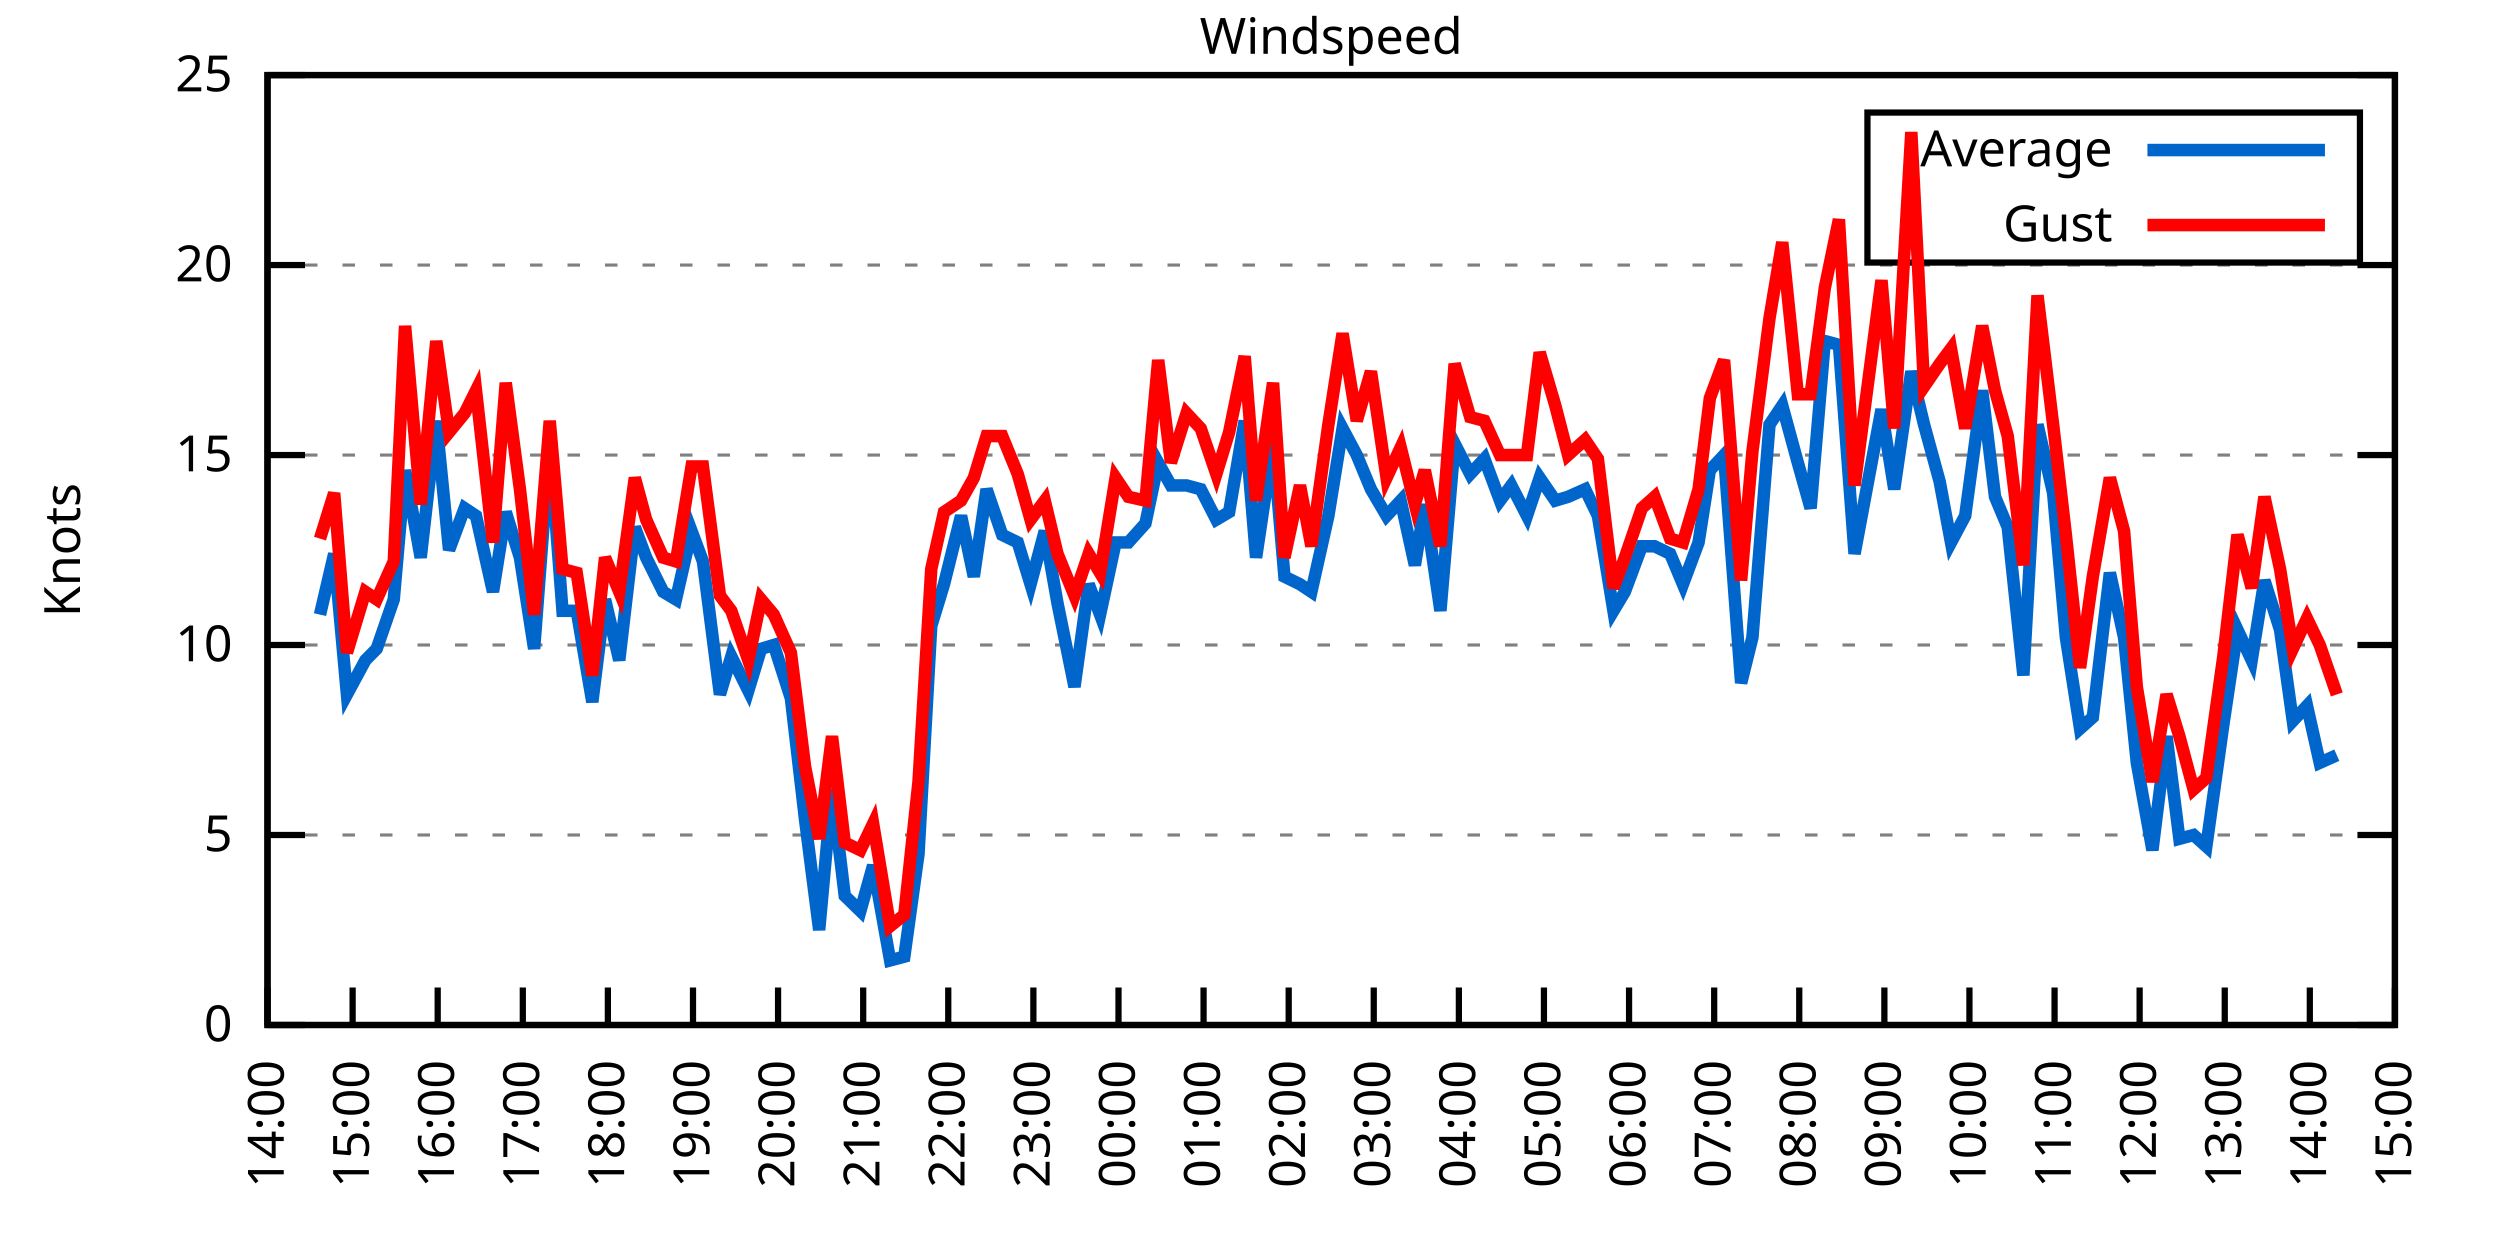
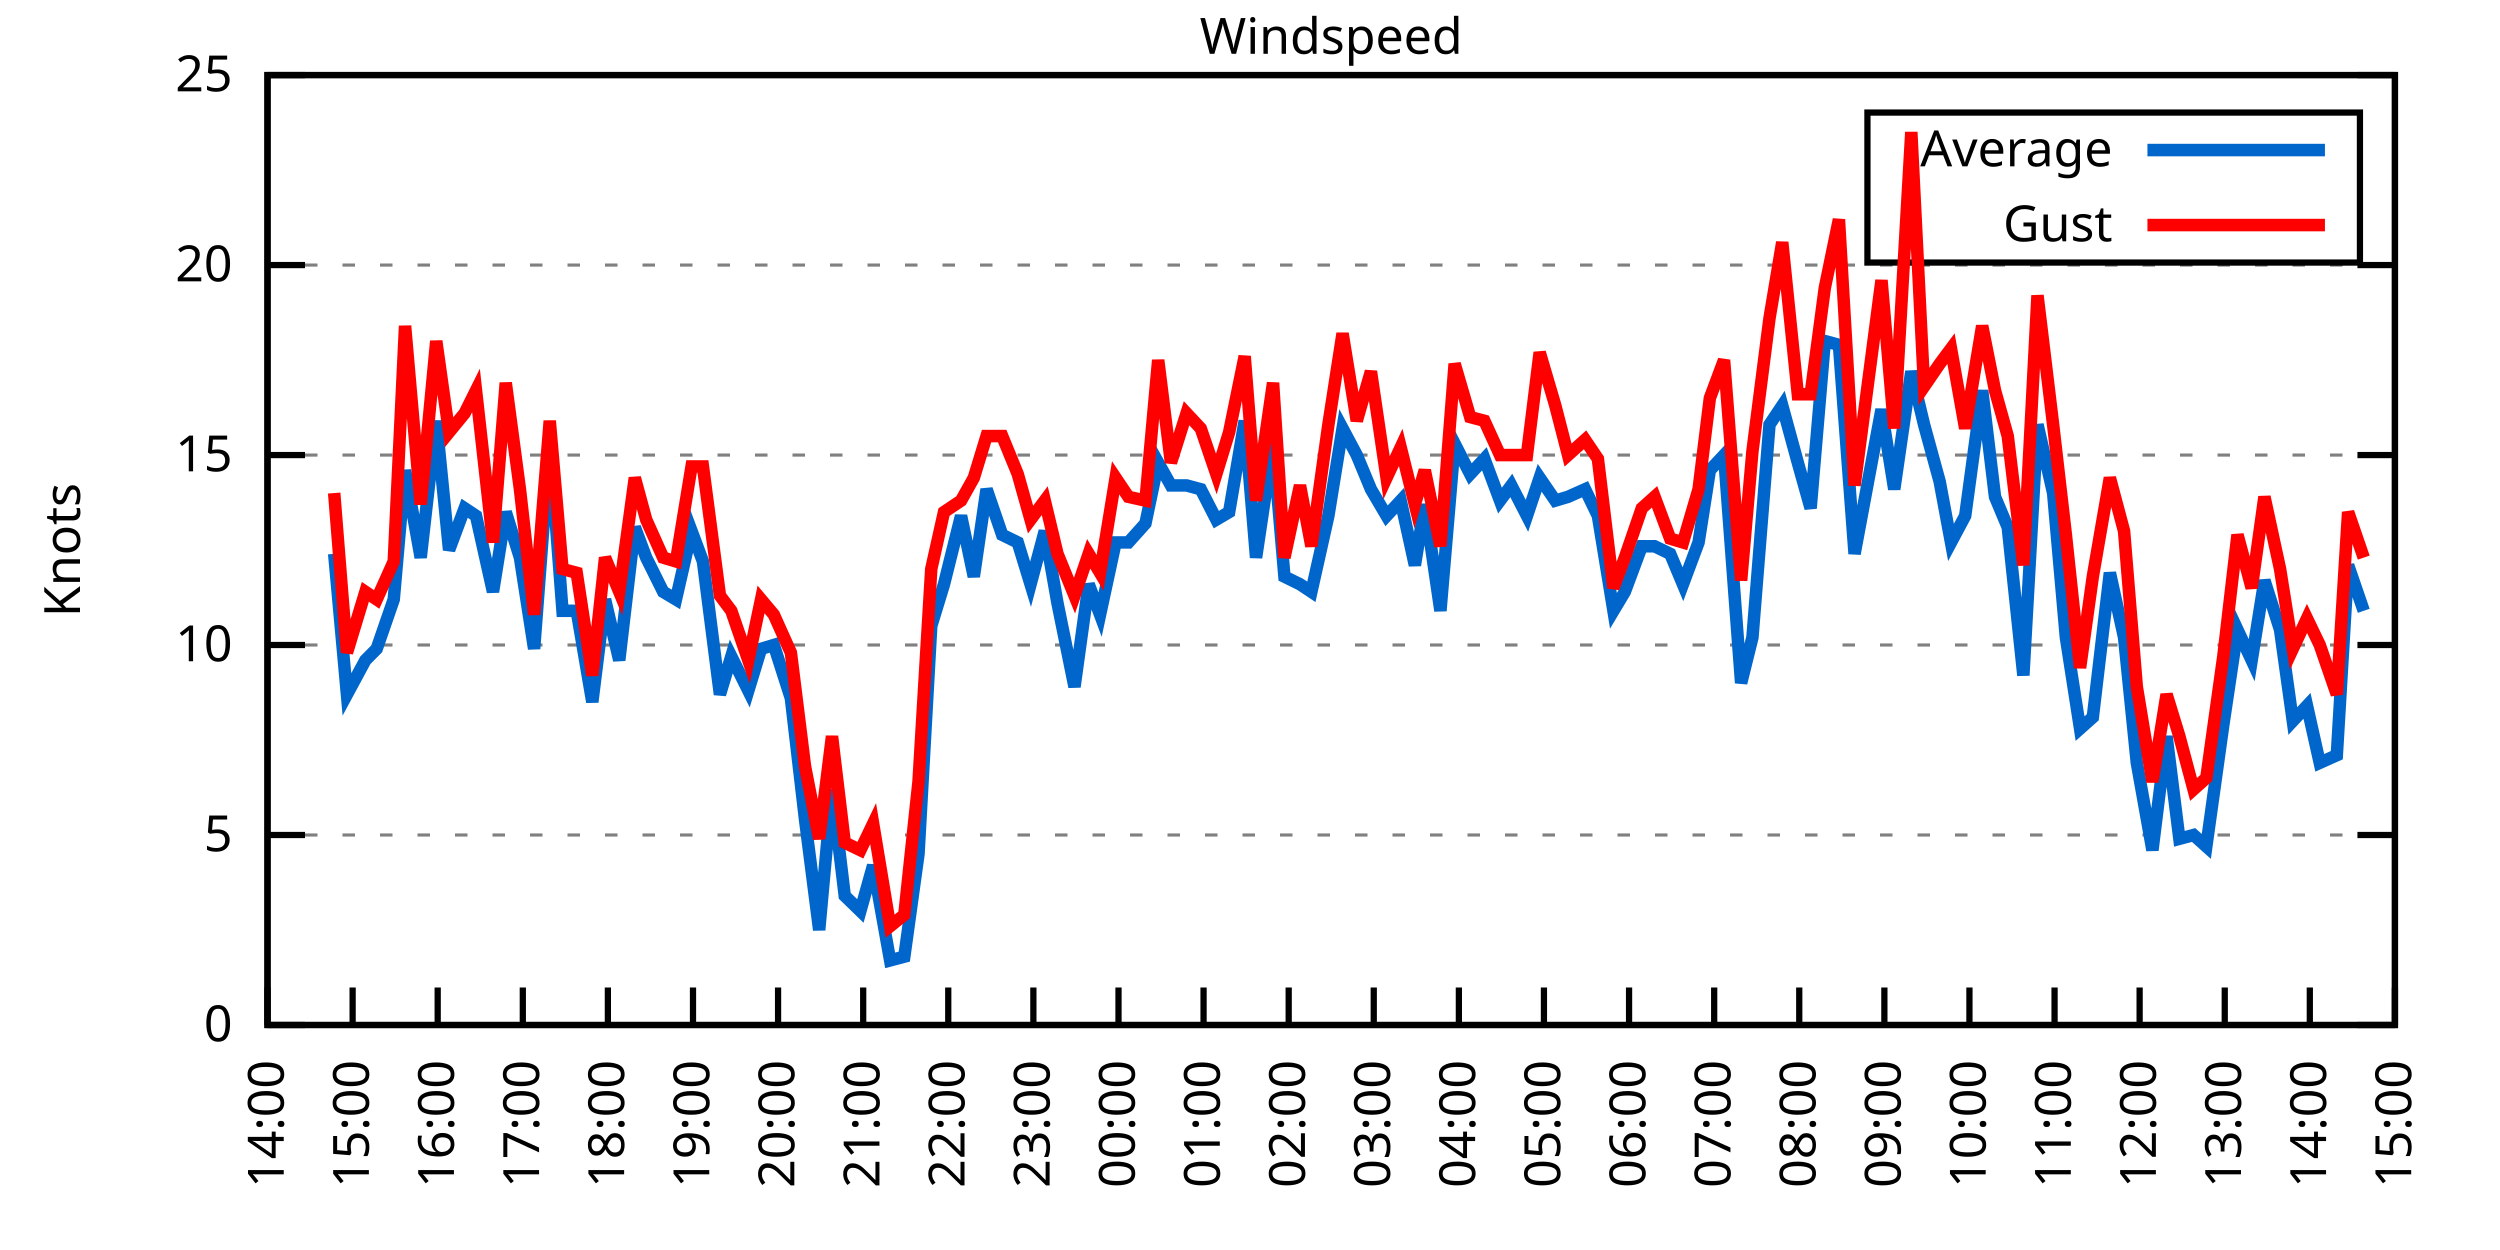
<svg xmlns="http://www.w3.org/2000/svg" xmlns:xlink="http://www.w3.org/1999/xlink" width="400" height="200" viewBox="0 0 400 200">
  <g id="gnuplot_canvas">
    <rect x="0" y="0" width="400" height="200" fill="none" />
    <defs>
      <circle id="gpDot" r="0.5" stroke-width="0.5" stroke="currentColor" />
      <path id="gpPt0" stroke-width="0.333" stroke="currentColor" d="M-1,0 h2 M0,-1 v2" />
      <path id="gpPt1" stroke-width="0.333" stroke="currentColor" d="M-1,-1 L1,1 M1,-1 L-1,1" />
      <path id="gpPt2" stroke-width="0.333" stroke="currentColor" d="M-1,0 L1,0 M0,-1 L0,1 M-1,-1 L1,1 M-1,1 L1,-1" />
      <rect id="gpPt3" stroke-width="0.333" stroke="currentColor" x="-1" y="-1" width="2" height="2" />
      <rect id="gpPt4" stroke-width="0.333" stroke="currentColor" fill="currentColor" x="-1" y="-1" width="2" height="2" />
      <circle id="gpPt5" stroke-width="0.333" stroke="currentColor" cx="0" cy="0" r="1" />
      <use xlink:href="#gpPt5" id="gpPt6" fill="currentColor" stroke="none" />
      <path id="gpPt7" stroke-width="0.333" stroke="currentColor" d="M0,-1.33 L-1.33,0.67 L1.33,0.67 z" />
      <use xlink:href="#gpPt7" id="gpPt8" fill="currentColor" stroke="none" />
      <use xlink:href="#gpPt7" id="gpPt9" stroke="currentColor" transform="rotate(180)" />
      <use xlink:href="#gpPt9" id="gpPt10" fill="currentColor" stroke="none" />
      <use xlink:href="#gpPt3" id="gpPt11" stroke="currentColor" transform="rotate(45)" />
      <use xlink:href="#gpPt11" id="gpPt12" fill="currentColor" stroke="none" />
      <path id="gpPt13" stroke-width="0.333" stroke="currentColor" d="M0,1.330 L1.265,0.411 L0.782,-1.067 L-0.782,-1.076 L-1.265,0.411 z" />
      <use xlink:href="#gpPt13" id="gpPt14" fill="currentColor" stroke="none" />
      <filter id="textbox" filterUnits="objectBoundingBox" x="0" y="0" height="1" width="1">
        <feFlood flood-color="white" flood-opacity="1" result="bgnd" />
        <feComposite in="SourceGraphic" in2="bgnd" operator="atop" />
      </filter>
      <filter id="greybox" filterUnits="objectBoundingBox" x="0" y="0" height="1" width="1">
        <feFlood flood-color="lightgrey" flood-opacity="1" result="grey" />
        <feComposite in="SourceGraphic" in2="grey" operator="atop" />
      </filter>
    </defs>
    <g fill="none" color="white" stroke="currentColor" stroke-width="1.00" stroke-linecap="butt" stroke-linejoin="miter">
</g>
    <g fill="none" color="black" stroke="currentColor" stroke-width="1.00" stroke-linecap="butt" stroke-linejoin="miter">
      <g stroke="none" shape-rendering="crispEdges">
        <polygon fill="rgb(255, 255, 255)" points="42.80,164.00 383.18,164.00 383.18,12.02 42.80,12.02 " />
      </g>
    </g>
    <g fill="none" color="black" stroke="currentColor" stroke-width="1.00" stroke-linecap="butt" stroke-linejoin="miter">
</g>
    <g fill="none" color="black" stroke="black" stroke-width="0.50" stroke-linecap="butt" stroke-linejoin="miter">
</g>
    <g fill="none" color="gray" stroke="currentColor" stroke-width="0.50" stroke-linecap="butt" stroke-linejoin="miter">
      <path stroke="gray" stroke-dasharray="2,4" class="gridline" d="M42.80,164.00 L383.19,164.00  " />
    </g>
    <g fill="none" color="gray" stroke="gray" stroke-width="1.00" stroke-linecap="butt" stroke-linejoin="miter">
</g>
    <g fill="none" color="black" stroke="currentColor" stroke-width="1.00" stroke-linecap="butt" stroke-linejoin="miter">
      <path stroke="black" d="M42.80,164.00 L48.80,164.00 M383.19,164.00 L377.19,164.00  " />
      <g transform="translate(37.20,166.60)" stroke="none" fill="black" font-family="Sans" font-size="8.00" text-anchor="end">
        <text>
          <tspan font-family="Sans"> 0</tspan>
        </text>
      </g>
    </g>
    <g fill="none" color="black" stroke="currentColor" stroke-width="1.00" stroke-linecap="butt" stroke-linejoin="miter">
</g>
    <g fill="none" color="black" stroke="black" stroke-width="0.50" stroke-linecap="butt" stroke-linejoin="miter">
</g>
    <g fill="none" color="gray" stroke="currentColor" stroke-width="0.50" stroke-linecap="butt" stroke-linejoin="miter">
      <path stroke="gray" stroke-dasharray="2,4" class="gridline" d="M42.80,133.60 L383.19,133.60  " />
    </g>
    <g fill="none" color="gray" stroke="gray" stroke-width="1.00" stroke-linecap="butt" stroke-linejoin="miter">
</g>
    <g fill="none" color="black" stroke="currentColor" stroke-width="1.00" stroke-linecap="butt" stroke-linejoin="miter">
      <path stroke="black" d="M42.80,133.60 L48.80,133.60 M383.19,133.60 L377.19,133.60  " />
      <g transform="translate(37.20,136.20)" stroke="none" fill="black" font-family="Sans" font-size="8.00" text-anchor="end">
        <text>
          <tspan font-family="Sans"> 5</tspan>
        </text>
      </g>
    </g>
    <g fill="none" color="black" stroke="currentColor" stroke-width="1.00" stroke-linecap="butt" stroke-linejoin="miter">
</g>
    <g fill="none" color="black" stroke="black" stroke-width="0.50" stroke-linecap="butt" stroke-linejoin="miter">
</g>
    <g fill="none" color="gray" stroke="currentColor" stroke-width="0.50" stroke-linecap="butt" stroke-linejoin="miter">
      <path stroke="gray" stroke-dasharray="2,4" class="gridline" d="M42.80,103.20 L383.19,103.20  " />
    </g>
    <g fill="none" color="gray" stroke="gray" stroke-width="1.00" stroke-linecap="butt" stroke-linejoin="miter">
</g>
    <g fill="none" color="black" stroke="currentColor" stroke-width="1.00" stroke-linecap="butt" stroke-linejoin="miter">
      <path stroke="black" d="M42.80,103.20 L48.80,103.20 M383.19,103.20 L377.19,103.20  " />
      <g transform="translate(37.20,105.80)" stroke="none" fill="black" font-family="Sans" font-size="8.00" text-anchor="end">
        <text>
          <tspan font-family="Sans"> 10</tspan>
        </text>
      </g>
    </g>
    <g fill="none" color="black" stroke="currentColor" stroke-width="1.00" stroke-linecap="butt" stroke-linejoin="miter">
</g>
    <g fill="none" color="black" stroke="black" stroke-width="0.50" stroke-linecap="butt" stroke-linejoin="miter">
</g>
    <g fill="none" color="gray" stroke="currentColor" stroke-width="0.50" stroke-linecap="butt" stroke-linejoin="miter">
      <path stroke="gray" stroke-dasharray="2,4" class="gridline" d="M42.80,72.81 L383.19,72.81  " />
    </g>
    <g fill="none" color="gray" stroke="gray" stroke-width="1.00" stroke-linecap="butt" stroke-linejoin="miter">
</g>
    <g fill="none" color="black" stroke="currentColor" stroke-width="1.00" stroke-linecap="butt" stroke-linejoin="miter">
      <path stroke="black" d="M42.80,72.81 L48.80,72.81 M383.19,72.81 L377.19,72.81  " />
      <g transform="translate(37.20,75.41)" stroke="none" fill="black" font-family="Sans" font-size="8.00" text-anchor="end">
        <text>
          <tspan font-family="Sans"> 15</tspan>
        </text>
      </g>
    </g>
    <g fill="none" color="black" stroke="currentColor" stroke-width="1.00" stroke-linecap="butt" stroke-linejoin="miter">
</g>
    <g fill="none" color="black" stroke="black" stroke-width="0.50" stroke-linecap="butt" stroke-linejoin="miter">
</g>
    <g fill="none" color="gray" stroke="currentColor" stroke-width="0.50" stroke-linecap="butt" stroke-linejoin="miter">
      <path stroke="gray" stroke-dasharray="2,4" class="gridline" d="M42.80,42.41 L383.19,42.41  " />
    </g>
    <g fill="none" color="gray" stroke="gray" stroke-width="1.00" stroke-linecap="butt" stroke-linejoin="miter">
</g>
    <g fill="none" color="black" stroke="currentColor" stroke-width="1.00" stroke-linecap="butt" stroke-linejoin="miter">
      <path stroke="black" d="M42.80,42.41 L48.80,42.41 M383.19,42.41 L377.19,42.41  " />
      <g transform="translate(37.20,45.01)" stroke="none" fill="black" font-family="Sans" font-size="8.00" text-anchor="end">
        <text>
          <tspan font-family="Sans"> 20</tspan>
        </text>
      </g>
    </g>
    <g fill="none" color="black" stroke="currentColor" stroke-width="1.00" stroke-linecap="butt" stroke-linejoin="miter">
</g>
    <g fill="none" color="black" stroke="black" stroke-width="0.50" stroke-linecap="butt" stroke-linejoin="miter">
</g>
    <g fill="none" color="gray" stroke="currentColor" stroke-width="0.50" stroke-linecap="butt" stroke-linejoin="miter">
      <path stroke="gray" stroke-dasharray="2,4" class="gridline" d="M42.80,12.01 L383.19,12.01  " />
    </g>
    <g fill="none" color="gray" stroke="gray" stroke-width="1.00" stroke-linecap="butt" stroke-linejoin="miter">
</g>
    <g fill="none" color="black" stroke="currentColor" stroke-width="1.00" stroke-linecap="butt" stroke-linejoin="miter">
      <path stroke="black" d="M42.80,12.01 L48.80,12.01 M383.19,12.01 L377.19,12.01  " />
      <g transform="translate(37.20,14.61)" stroke="none" fill="black" font-family="Sans" font-size="8.00" text-anchor="end">
        <text>
          <tspan font-family="Sans"> 25</tspan>
        </text>
      </g>
    </g>
    <g fill="none" color="black" stroke="currentColor" stroke-width="1.00" stroke-linecap="butt" stroke-linejoin="miter">
      <path stroke="black" d="M42.80,164.00 L42.80,158.00  " />
      <g transform="translate(45.40,169.60) rotate(270.00)" stroke="none" fill="black" font-family="Sans" font-size="8.00" text-anchor="end">
        <text>
          <tspan font-family="Sans">14:00</tspan>
        </text>
      </g>
    </g>
    <g fill="none" color="black" stroke="currentColor" stroke-width="1.00" stroke-linecap="butt" stroke-linejoin="miter">
      <path stroke="black" d="M56.42,164.00 L56.42,158.00  " />
      <g transform="translate(59.02,169.60) rotate(270.00)" stroke="none" fill="black" font-family="Sans" font-size="8.00" text-anchor="end">
        <text>
          <tspan font-family="Sans">15:00</tspan>
        </text>
      </g>
    </g>
    <g fill="none" color="black" stroke="currentColor" stroke-width="1.00" stroke-linecap="butt" stroke-linejoin="miter">
      <path stroke="black" d="M70.03,164.00 L70.03,158.00  " />
      <g transform="translate(72.63,169.60) rotate(270.00)" stroke="none" fill="black" font-family="Sans" font-size="8.00" text-anchor="end">
        <text>
          <tspan font-family="Sans">16:00</tspan>
        </text>
      </g>
    </g>
    <g fill="none" color="black" stroke="currentColor" stroke-width="1.00" stroke-linecap="butt" stroke-linejoin="miter">
      <path stroke="black" d="M83.65,164.00 L83.65,158.00  " />
      <g transform="translate(86.25,169.60) rotate(270.00)" stroke="none" fill="black" font-family="Sans" font-size="8.00" text-anchor="end">
        <text>
          <tspan font-family="Sans">17:00</tspan>
        </text>
      </g>
    </g>
    <g fill="none" color="black" stroke="currentColor" stroke-width="1.00" stroke-linecap="butt" stroke-linejoin="miter">
      <path stroke="black" d="M97.26,164.00 L97.26,158.00  " />
      <g transform="translate(99.86,169.60) rotate(270.00)" stroke="none" fill="black" font-family="Sans" font-size="8.00" text-anchor="end">
        <text>
          <tspan font-family="Sans">18:00</tspan>
        </text>
      </g>
    </g>
    <g fill="none" color="black" stroke="currentColor" stroke-width="1.00" stroke-linecap="butt" stroke-linejoin="miter">
      <path stroke="black" d="M110.88,164.00 L110.88,158.00  " />
      <g transform="translate(113.48,169.60) rotate(270.00)" stroke="none" fill="black" font-family="Sans" font-size="8.00" text-anchor="end">
        <text>
          <tspan font-family="Sans">19:00</tspan>
        </text>
      </g>
    </g>
    <g fill="none" color="black" stroke="currentColor" stroke-width="1.00" stroke-linecap="butt" stroke-linejoin="miter">
      <path stroke="black" d="M124.49,164.00 L124.49,158.00  " />
      <g transform="translate(127.09,169.60) rotate(270.00)" stroke="none" fill="black" font-family="Sans" font-size="8.00" text-anchor="end">
        <text>
          <tspan font-family="Sans">20:00</tspan>
        </text>
      </g>
    </g>
    <g fill="none" color="black" stroke="currentColor" stroke-width="1.00" stroke-linecap="butt" stroke-linejoin="miter">
      <path stroke="black" d="M138.11,164.00 L138.11,158.00  " />
      <g transform="translate(140.71,169.60) rotate(270.00)" stroke="none" fill="black" font-family="Sans" font-size="8.00" text-anchor="end">
        <text>
          <tspan font-family="Sans">21:00</tspan>
        </text>
      </g>
    </g>
    <g fill="none" color="black" stroke="currentColor" stroke-width="1.00" stroke-linecap="butt" stroke-linejoin="miter">
      <path stroke="black" d="M151.72,164.00 L151.72,158.00  " />
      <g transform="translate(154.32,169.60) rotate(270.00)" stroke="none" fill="black" font-family="Sans" font-size="8.00" text-anchor="end">
        <text>
          <tspan font-family="Sans">22:00</tspan>
        </text>
      </g>
    </g>
    <g fill="none" color="black" stroke="currentColor" stroke-width="1.00" stroke-linecap="butt" stroke-linejoin="miter">
      <path stroke="black" d="M165.34,164.00 L165.34,158.00  " />
      <g transform="translate(167.94,169.60) rotate(270.00)" stroke="none" fill="black" font-family="Sans" font-size="8.00" text-anchor="end">
        <text>
          <tspan font-family="Sans">23:00</tspan>
        </text>
      </g>
    </g>
    <g fill="none" color="black" stroke="currentColor" stroke-width="1.00" stroke-linecap="butt" stroke-linejoin="miter">
      <path stroke="black" d="M178.96,164.00 L178.96,158.00  " />
      <g transform="translate(181.56,169.60) rotate(270.00)" stroke="none" fill="black" font-family="Sans" font-size="8.00" text-anchor="end">
        <text>
          <tspan font-family="Sans">00:00</tspan>
        </text>
      </g>
    </g>
    <g fill="none" color="black" stroke="currentColor" stroke-width="1.00" stroke-linecap="butt" stroke-linejoin="miter">
      <path stroke="black" d="M192.57,164.00 L192.57,158.00  " />
      <g transform="translate(195.17,169.60) rotate(270.00)" stroke="none" fill="black" font-family="Sans" font-size="8.00" text-anchor="end">
        <text>
          <tspan font-family="Sans">01:00</tspan>
        </text>
      </g>
    </g>
    <g fill="none" color="black" stroke="currentColor" stroke-width="1.00" stroke-linecap="butt" stroke-linejoin="miter">
      <path stroke="black" d="M206.19,164.00 L206.19,158.00  " />
      <g transform="translate(208.79,169.60) rotate(270.00)" stroke="none" fill="black" font-family="Sans" font-size="8.00" text-anchor="end">
        <text>
          <tspan font-family="Sans">02:00</tspan>
        </text>
      </g>
    </g>
    <g fill="none" color="black" stroke="currentColor" stroke-width="1.00" stroke-linecap="butt" stroke-linejoin="miter">
      <path stroke="black" d="M219.80,164.00 L219.80,158.00  " />
      <g transform="translate(222.40,169.60) rotate(270.00)" stroke="none" fill="black" font-family="Sans" font-size="8.00" text-anchor="end">
        <text>
          <tspan font-family="Sans">03:00</tspan>
        </text>
      </g>
    </g>
    <g fill="none" color="black" stroke="currentColor" stroke-width="1.00" stroke-linecap="butt" stroke-linejoin="miter">
      <path stroke="black" d="M233.42,164.00 L233.42,158.00  " />
      <g transform="translate(236.02,169.60) rotate(270.00)" stroke="none" fill="black" font-family="Sans" font-size="8.00" text-anchor="end">
        <text>
          <tspan font-family="Sans">04:00</tspan>
        </text>
      </g>
    </g>
    <g fill="none" color="black" stroke="currentColor" stroke-width="1.00" stroke-linecap="butt" stroke-linejoin="miter">
      <path stroke="black" d="M247.03,164.00 L247.03,158.00  " />
      <g transform="translate(249.63,169.60) rotate(270.00)" stroke="none" fill="black" font-family="Sans" font-size="8.00" text-anchor="end">
        <text>
          <tspan font-family="Sans">05:00</tspan>
        </text>
      </g>
    </g>
    <g fill="none" color="black" stroke="currentColor" stroke-width="1.00" stroke-linecap="butt" stroke-linejoin="miter">
      <path stroke="black" d="M260.65,164.00 L260.65,158.00  " />
      <g transform="translate(263.25,169.60) rotate(270.00)" stroke="none" fill="black" font-family="Sans" font-size="8.00" text-anchor="end">
        <text>
          <tspan font-family="Sans">06:00</tspan>
        </text>
      </g>
    </g>
    <g fill="none" color="black" stroke="currentColor" stroke-width="1.00" stroke-linecap="butt" stroke-linejoin="miter">
      <path stroke="black" d="M274.27,164.00 L274.27,158.00  " />
      <g transform="translate(276.87,169.60) rotate(270.00)" stroke="none" fill="black" font-family="Sans" font-size="8.00" text-anchor="end">
        <text>
          <tspan font-family="Sans">07:00</tspan>
        </text>
      </g>
    </g>
    <g fill="none" color="black" stroke="currentColor" stroke-width="1.00" stroke-linecap="butt" stroke-linejoin="miter">
      <path stroke="black" d="M287.88,164.00 L287.88,158.00  " />
      <g transform="translate(290.48,169.60) rotate(270.00)" stroke="none" fill="black" font-family="Sans" font-size="8.00" text-anchor="end">
        <text>
          <tspan font-family="Sans">08:00</tspan>
        </text>
      </g>
    </g>
    <g fill="none" color="black" stroke="currentColor" stroke-width="1.00" stroke-linecap="butt" stroke-linejoin="miter">
      <path stroke="black" d="M301.50,164.00 L301.50,158.00  " />
      <g transform="translate(304.10,169.60) rotate(270.00)" stroke="none" fill="black" font-family="Sans" font-size="8.00" text-anchor="end">
        <text>
          <tspan font-family="Sans">09:00</tspan>
        </text>
      </g>
    </g>
    <g fill="none" color="black" stroke="currentColor" stroke-width="1.00" stroke-linecap="butt" stroke-linejoin="miter">
      <path stroke="black" d="M315.11,164.00 L315.11,158.00  " />
      <g transform="translate(317.71,169.60) rotate(270.00)" stroke="none" fill="black" font-family="Sans" font-size="8.00" text-anchor="end">
        <text>
          <tspan font-family="Sans">10:00</tspan>
        </text>
      </g>
    </g>
    <g fill="none" color="black" stroke="currentColor" stroke-width="1.00" stroke-linecap="butt" stroke-linejoin="miter">
      <path stroke="black" d="M328.73,164.00 L328.73,158.00  " />
      <g transform="translate(331.33,169.60) rotate(270.00)" stroke="none" fill="black" font-family="Sans" font-size="8.00" text-anchor="end">
        <text>
          <tspan font-family="Sans">11:00</tspan>
        </text>
      </g>
    </g>
    <g fill="none" color="black" stroke="currentColor" stroke-width="1.00" stroke-linecap="butt" stroke-linejoin="miter">
      <path stroke="black" d="M342.34,164.00 L342.34,158.00  " />
      <g transform="translate(344.94,169.60) rotate(270.00)" stroke="none" fill="black" font-family="Sans" font-size="8.00" text-anchor="end">
        <text>
          <tspan font-family="Sans">12:00</tspan>
        </text>
      </g>
    </g>
    <g fill="none" color="black" stroke="currentColor" stroke-width="1.00" stroke-linecap="butt" stroke-linejoin="miter">
      <path stroke="black" d="M355.96,164.00 L355.96,158.00  " />
      <g transform="translate(358.56,169.60) rotate(270.00)" stroke="none" fill="black" font-family="Sans" font-size="8.00" text-anchor="end">
        <text>
          <tspan font-family="Sans">13:00</tspan>
        </text>
      </g>
    </g>
    <g fill="none" color="black" stroke="currentColor" stroke-width="1.00" stroke-linecap="butt" stroke-linejoin="miter">
      <path stroke="black" d="M369.57,164.00 L369.57,158.00  " />
      <g transform="translate(372.17,169.60) rotate(270.00)" stroke="none" fill="black" font-family="Sans" font-size="8.00" text-anchor="end">
        <text>
          <tspan font-family="Sans">14:00</tspan>
        </text>
      </g>
    </g>
    <g fill="none" color="black" stroke="currentColor" stroke-width="1.00" stroke-linecap="butt" stroke-linejoin="miter">
      <path stroke="black" d="M383.19,164.00 L383.19,158.00  " />
      <g transform="translate(385.79,169.60) rotate(270.00)" stroke="none" fill="black" font-family="Sans" font-size="8.00" text-anchor="end">
        <text>
          <tspan font-family="Sans">15:00</tspan>
        </text>
      </g>
    </g>
    <g fill="none" color="black" stroke="currentColor" stroke-width="1.00" stroke-linecap="butt" stroke-linejoin="miter">
</g>
    <g fill="none" color="black" stroke="currentColor" stroke-width="1.00" stroke-linecap="butt" stroke-linejoin="miter">
      <path stroke="black" d="M42.80,12.01 L42.80,164.00 L383.19,164.00 L383.19,12.01 L42.80,12.01 Z  " />
    </g>
    <g fill="none" color="black" stroke="currentColor" stroke-width="1.00" stroke-linecap="butt" stroke-linejoin="miter">
</g>
    <g fill="none" color="black" stroke="currentColor" stroke-width="1.00" stroke-linecap="butt" stroke-linejoin="miter">
      <path stroke="black" d="M298.79,42.01 L298.79,18.01 L377.59,18.01 L377.59,42.01 L298.79,42.01 Z  " />
    </g>
    <g id="Windspeed_plot_1">
      <g fill="none" color="white" stroke="black" stroke-width="2.00" stroke-linecap="butt" stroke-linejoin="miter">
</g>
      <g fill="none" color="black" stroke="currentColor" stroke-width="2.00" stroke-linecap="butt" stroke-linejoin="miter">
        <g transform="translate(337.99,26.61)" stroke="none" fill="black" font-family="Sans" font-size="8.00" text-anchor="end">
          <text>
            <tspan font-family="Sans">Average</tspan>
          </text>
        </g>
      </g>
      <g fill="none" color="black" stroke="currentColor" stroke-width="2.00" stroke-linecap="butt" stroke-linejoin="miter">
-         <path stroke="rgb(  0, 102, 204)" d="M343.59,24.01 L371.99,24.01 M51.20,98.34 L53.47,88.61 L55.51,111.11 L58.46,105.64 L60.27,103.81 L63.00,95.91   L64.81,75.24 L67.31,89.22 L69.80,67.33 L71.85,88.00 L74.34,81.32 L76.16,82.53 L78.88,94.69 L80.92,81.93   L83.19,89.22 L85.46,103.81 L87.96,70.98 L90.00,97.73 L92.27,97.73 L94.77,112.32 L96.81,95.91 L99.08,105.64   L101.57,84.36 L103.39,89.22 L106.11,94.69 L108.15,95.91 L110.65,84.97 L112.47,89.83 L115.19,111.11 L117.01,105.03   L119.73,110.50 L121.77,103.81 L123.81,103.20 L126.54,111.72 L128.81,131.17 L131.07,148.80 L133.12,126.31 L135.16,143.33   L137.66,145.76 L139.70,138.47 L142.42,153.66 L144.69,153.06 L146.96,136.64 L149.00,100.16 L151.04,93.48 L153.77,82.53   L155.81,92.26 L157.85,78.28 L160.35,85.57 L162.84,86.79 L164.89,93.48 L167.16,84.97 L169.20,96.52 L171.92,109.89   L174.19,93.48 L176.01,98.34 L178.50,86.79 L180.54,86.79 L183.27,83.75 L185.31,74.02 L187.35,77.67 L189.85,77.67   L192.12,78.28 L194.61,83.14 L196.66,81.93 L199.15,67.33 L200.97,89.22 L203.69,70.98 L205.51,92.26 L208.00,93.48   L209.82,94.69 L212.54,82.53 L214.81,68.55 L217.08,72.81 L219.35,78.28 L221.85,82.53 L224.11,80.10 L226.38,90.44   L227.97,80.71 L230.47,97.73 L232.74,70.98 L235.23,75.85 L237.50,73.41 L240.00,80.10 L241.81,77.67 L244.31,82.53   L246.35,76.45 L248.85,80.10 L250.89,79.49 L253.61,78.28 L255.66,82.53 L258.15,97.73 L259.97,94.69 L262.69,87.40   L264.73,87.40 L267.23,88.61 L269.27,93.48 L271.77,86.79 L273.58,75.24 L275.85,72.81 L278.58,109.28 L280.39,101.99   L283.12,67.94 L285.16,64.90 L287.65,74.02 L289.70,81.32 L291.97,54.57 L294.23,55.18 L296.73,88.61 L301.04,65.51   L303.08,78.28 L305.81,59.43 L307.85,67.94 L310.35,77.06 L312.16,86.79 L314.43,82.53 L317.15,62.47 L319.20,79.49   L321.24,84.36 L323.74,108.07 L326.00,67.94 L328.50,78.89 L330.54,101.99 L332.81,116.58 L334.85,114.76 L337.58,91.65   L339.85,101.99 L341.89,122.05 L344.39,136.03 L346.65,117.80 L348.70,134.21 L350.97,133.60 L353.01,135.43 L355.73,115.97   L358.00,100.77 L360.27,105.64 L362.31,92.87 L364.81,100.77 L366.85,115.36 L369.12,112.93 L371.16,122.05 L373.89,120.83    " />
+         <path stroke="rgb(  0, 102, 204)" d="M343.59,24.01 L371.99,24.01 M53.47,88.61 L55.51,111.11 L58.46,105.64 L60.27,103.81 L63.00,95.91 L64.81,75.24   L67.31,89.22 L69.80,67.33 L71.85,88.00 L74.34,81.32 L76.16,82.53 L78.88,94.69 L80.92,81.93 L83.19,89.22   L85.46,103.81 L87.96,70.98 L90.00,97.73 L92.27,97.73 L94.77,112.32 L96.81,95.91 L99.08,105.64 L101.57,84.36   L103.39,89.22 L106.11,94.69 L108.15,95.91 L110.65,84.97 L112.47,89.83 L115.19,111.11 L117.01,105.03 L119.73,110.50   L121.77,103.81 L123.81,103.20 L126.54,111.72 L128.81,131.17 L131.07,148.80 L133.12,126.31 L135.16,143.33 L137.66,145.76   L139.70,138.47 L142.42,153.66 L144.69,153.06 L146.96,136.64 L149.00,100.16 L151.04,93.48 L153.77,82.53 L155.81,92.26   L157.85,78.28 L160.35,85.57 L162.84,86.79 L164.89,93.48 L167.16,84.97 L169.20,96.52 L171.92,109.89 L174.19,93.48   L176.01,98.34 L178.50,86.79 L180.54,86.79 L183.27,83.75 L185.31,74.02 L187.35,77.67 L189.85,77.67 L192.12,78.28   L194.61,83.14 L196.66,81.93 L199.15,67.33 L200.97,89.22 L203.69,70.98 L205.51,92.26 L208.00,93.48 L209.82,94.69   L212.54,82.53 L214.81,68.55 L217.08,72.81 L219.35,78.28 L221.85,82.53 L224.11,80.10 L226.38,90.44 L227.97,80.71   L230.47,97.73 L232.74,70.98 L235.23,75.85 L237.50,73.41 L240.00,80.10 L241.81,77.67 L244.31,82.53 L246.35,76.45   L248.85,80.10 L250.89,79.49 L253.61,78.28 L255.66,82.53 L258.15,97.73 L259.97,94.69 L262.69,87.40 L264.73,87.40   L267.23,88.61 L269.27,93.48 L271.77,86.79 L273.58,75.24 L275.85,72.81 L278.58,109.28 L280.39,101.99 L283.12,67.94   L285.16,64.90 L287.65,74.02 L289.70,81.32 L291.97,54.57 L294.23,55.18 L296.73,88.61 L301.04,65.51 L303.08,78.28   L305.81,59.43 L307.85,67.94 L310.35,77.06 L312.16,86.79 L314.43,82.53 L317.15,62.47 L319.20,79.49 L321.24,84.36   L323.74,108.07 L326.00,67.94 L328.50,78.89 L330.54,101.99 L332.81,116.58 L334.85,114.76 L337.58,91.65 L339.85,101.99   L341.89,122.05 L344.39,136.03 L346.65,117.80 L348.70,134.21 L350.97,133.60 L353.01,135.43 L355.73,115.97 L358.00,100.77   L360.27,105.64 L362.31,92.87 L364.81,100.77 L366.85,115.36 L369.12,112.93 L371.16,122.05 L373.89,120.83 L375.70,90.44   L378.20,97.73  " />
      </g>
    </g>
    <g id="Windspeed_plot_2">
      <g fill="none" color="black" stroke="currentColor" stroke-width="2.00" stroke-linecap="butt" stroke-linejoin="miter">
        <g transform="translate(337.99,38.61)" stroke="none" fill="black" font-family="Sans" font-size="8.00" text-anchor="end">
          <text>
            <tspan font-family="Sans">Gust</tspan>
          </text>
        </g>
      </g>
      <g fill="none" color="black" stroke="currentColor" stroke-width="2.00" stroke-linecap="butt" stroke-linejoin="miter">
-         <path stroke="rgb(255,   0,   0)" d="M343.59,36.01 L371.99,36.01 M51.20,86.18 L53.47,78.89 L55.51,104.42 L58.46,94.69 L60.27,95.91 L63.00,89.83   L64.81,52.14 L67.31,80.71 L69.80,54.57 L71.85,69.16 L74.34,66.12 L76.16,62.47 L78.88,86.79 L80.92,61.25   L83.19,78.28 L85.46,98.34 L87.96,67.33 L90.00,91.04 L92.27,91.65 L94.77,108.07 L96.81,89.22 L99.08,94.69   L101.57,76.45 L103.39,83.14 L106.11,89.22 L108.15,89.83 L110.65,74.63 L112.47,74.63 L115.19,95.30 L117.01,97.73   L119.73,105.64 L121.77,95.91 L123.81,98.34 L126.54,104.42 L128.81,122.66 L131.07,134.21 L133.12,117.80 L135.16,134.82   L137.66,136.03 L139.70,131.78 L142.42,148.19 L144.69,146.37 L146.96,125.09 L149.00,91.04 L151.04,81.93 L153.77,80.10   L155.81,76.45 L157.85,69.77 L160.35,69.77 L162.84,75.85 L164.89,83.14 L167.16,80.10 L169.20,88.61 L171.92,95.30   L174.19,88.61 L176.01,91.65 L178.50,76.45 L180.54,79.49 L183.27,80.10 L185.31,57.61 L187.35,74.02 L189.85,66.12   L192.12,68.55 L194.61,75.85 L196.66,69.16 L199.15,57.00 L200.97,80.10 L203.69,61.25 L205.51,89.22 L208.00,77.67   L209.82,87.40 L212.54,67.94 L214.81,53.35 L217.08,67.33 L219.35,59.43 L221.85,76.45 L224.11,71.59 L226.38,80.71   L227.97,75.24 L230.47,87.40 L232.74,58.21 L235.23,66.73 L237.50,67.33 L240.00,72.81 L241.81,72.81 L244.31,72.81   L246.35,56.39 L248.85,64.90 L250.89,72.81 L253.61,70.37 L255.66,73.41 L258.15,94.08 L259.97,89.22 L262.69,81.32   L264.73,79.49 L267.23,86.18 L269.27,86.79 L271.77,78.28 L273.58,63.69 L275.85,57.61 L278.58,92.87 L280.39,72.20   L283.12,50.92 L285.16,38.76 L287.65,63.08 L289.70,63.08 L291.97,46.06 L294.23,35.11 L296.73,77.67 L301.04,44.84   L303.08,68.55 L305.81,21.13 L307.85,61.86 L310.35,58.21 L312.16,55.78 L314.43,68.55 L317.15,52.14 L319.20,62.47   L321.24,69.77 L323.74,90.44 L326.00,47.27 L328.50,67.94 L330.54,85.57 L332.81,106.85 L334.85,92.26 L337.58,76.45   L339.85,84.97 L341.89,109.89 L344.39,125.09 L346.65,111.11 L348.70,117.80 L350.97,126.31 L353.01,124.48 L355.73,105.03   L358.00,85.57 L360.27,94.08 L362.31,79.49 L364.81,91.04 L366.85,103.81 L369.12,98.95 L371.16,103.20 L373.89,111.11    " />
+         <path stroke="rgb(255,   0,   0)" d="M343.59,36.01 L371.99,36.01 M53.47,78.89 L55.51,104.42 L58.46,94.69 L60.27,95.91 L63.00,89.83 L64.81,52.14   L67.31,80.71 L69.80,54.57 L71.85,69.16 L74.34,66.12 L76.16,62.47 L78.88,86.79 L80.92,61.25 L83.19,78.28   L85.46,98.34 L87.96,67.33 L90.00,91.04 L92.27,91.65 L94.77,108.07 L96.81,89.22 L99.08,94.69 L101.57,76.45   L103.39,83.14 L106.11,89.22 L108.15,89.83 L110.65,74.63 L112.47,74.63 L115.19,95.30 L117.01,97.73 L119.73,105.64   L121.77,95.91 L123.81,98.34 L126.54,104.42 L128.81,122.66 L131.07,134.21 L133.12,117.80 L135.16,134.82 L137.66,136.03   L139.70,131.78 L142.42,148.19 L144.69,146.37 L146.96,125.09 L149.00,91.04 L151.04,81.93 L153.77,80.10 L155.81,76.45   L157.85,69.77 L160.35,69.77 L162.84,75.85 L164.89,83.14 L167.16,80.10 L169.20,88.61 L171.92,95.30 L174.19,88.61   L176.01,91.65 L178.50,76.45 L180.54,79.49 L183.27,80.10 L185.31,57.61 L187.35,74.02 L189.85,66.12 L192.12,68.55   L194.61,75.85 L196.66,69.16 L199.15,57.00 L200.97,80.10 L203.69,61.25 L205.51,89.22 L208.00,77.67 L209.82,87.40   L212.54,67.94 L214.81,53.35 L217.08,67.33 L219.35,59.43 L221.85,76.45 L224.11,71.59 L226.38,80.71 L227.97,75.24   L230.47,87.40 L232.74,58.21 L235.23,66.73 L237.50,67.33 L240.00,72.81 L241.81,72.81 L244.31,72.81 L246.35,56.39   L248.85,64.90 L250.89,72.81 L253.61,70.37 L255.66,73.41 L258.15,94.08 L259.97,89.22 L262.69,81.32 L264.73,79.49   L267.23,86.18 L269.27,86.79 L271.77,78.28 L273.58,63.69 L275.85,57.61 L278.58,92.87 L280.39,72.20 L283.12,50.92   L285.16,38.76 L287.65,63.08 L289.70,63.08 L291.97,46.06 L294.23,35.11 L296.73,77.67 L301.04,44.84 L303.08,68.55   L305.81,21.13 L307.85,61.86 L310.35,58.21 L312.16,55.78 L314.43,68.55 L317.15,52.14 L319.20,62.47 L321.24,69.77   L323.74,90.44 L326.00,47.27 L328.50,67.94 L330.54,85.57 L332.81,106.85 L334.85,92.26 L337.58,76.45 L339.85,84.97   L341.89,109.89 L344.39,125.09 L346.65,111.11 L348.70,117.80 L350.97,126.31 L353.01,124.48 L355.73,105.03 L358.00,85.57   L360.27,94.08 L362.31,79.49 L364.81,91.04 L366.85,103.81 L369.12,98.95 L371.16,103.20 L373.89,111.11 L375.70,81.93   L378.20,89.22  " />
      </g>
    </g>
    <g fill="none" color="black" stroke="currentColor" stroke-width="2.00" stroke-linecap="butt" stroke-linejoin="miter">
</g>
    <g fill="none" color="black" stroke="black" stroke-width="1.00" stroke-linecap="butt" stroke-linejoin="miter">
</g>
    <g fill="none" color="black" stroke="currentColor" stroke-width="1.00" stroke-linecap="butt" stroke-linejoin="miter">
      <path stroke="black" d="M42.80,12.01 L42.80,164.00 L383.19,164.00 L383.19,12.01 L42.80,12.01 Z  " />
      <g transform="translate(12.80,88.01) rotate(270.00)" stroke="none" fill="black" font-family="Sans" font-size="8.00" text-anchor="middle">
        <text>
          <tspan font-family="Sans">Knots</tspan>
        </text>
      </g>
    </g>
    <g fill="none" color="black" stroke="currentColor" stroke-width="1.00" stroke-linecap="butt" stroke-linejoin="miter">
</g>
    <g fill="none" color="black" stroke="currentColor" stroke-width="1.00" stroke-linecap="butt" stroke-linejoin="miter">
      <g transform="translate(212.99,8.61)" stroke="none" fill="black" font-family="Sans" font-size="8.00" text-anchor="middle">
        <text>
          <tspan font-family="Sans">Windspeed</tspan>
        </text>
      </g>
    </g>
    <g fill="none" color="black" stroke="currentColor" stroke-width="1.00" stroke-linecap="butt" stroke-linejoin="miter">
</g>
  </g>
</svg>
